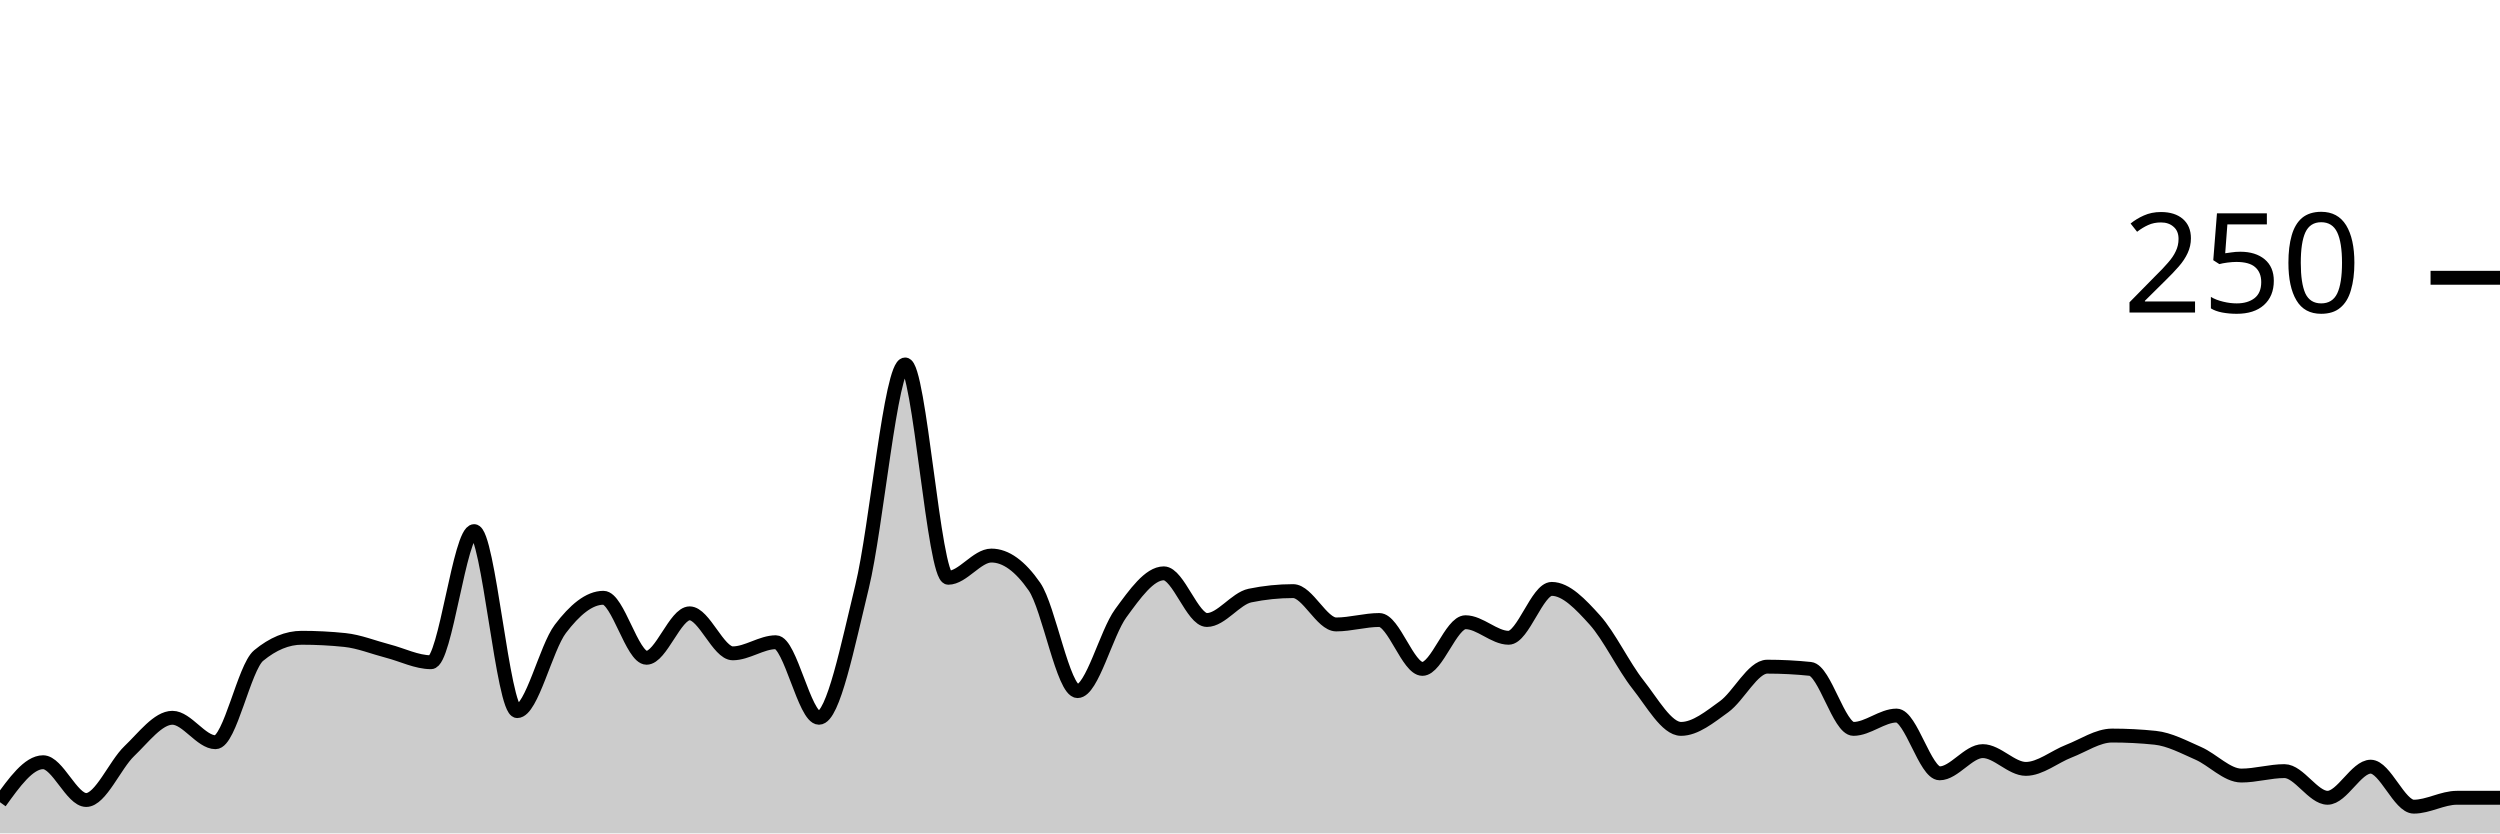
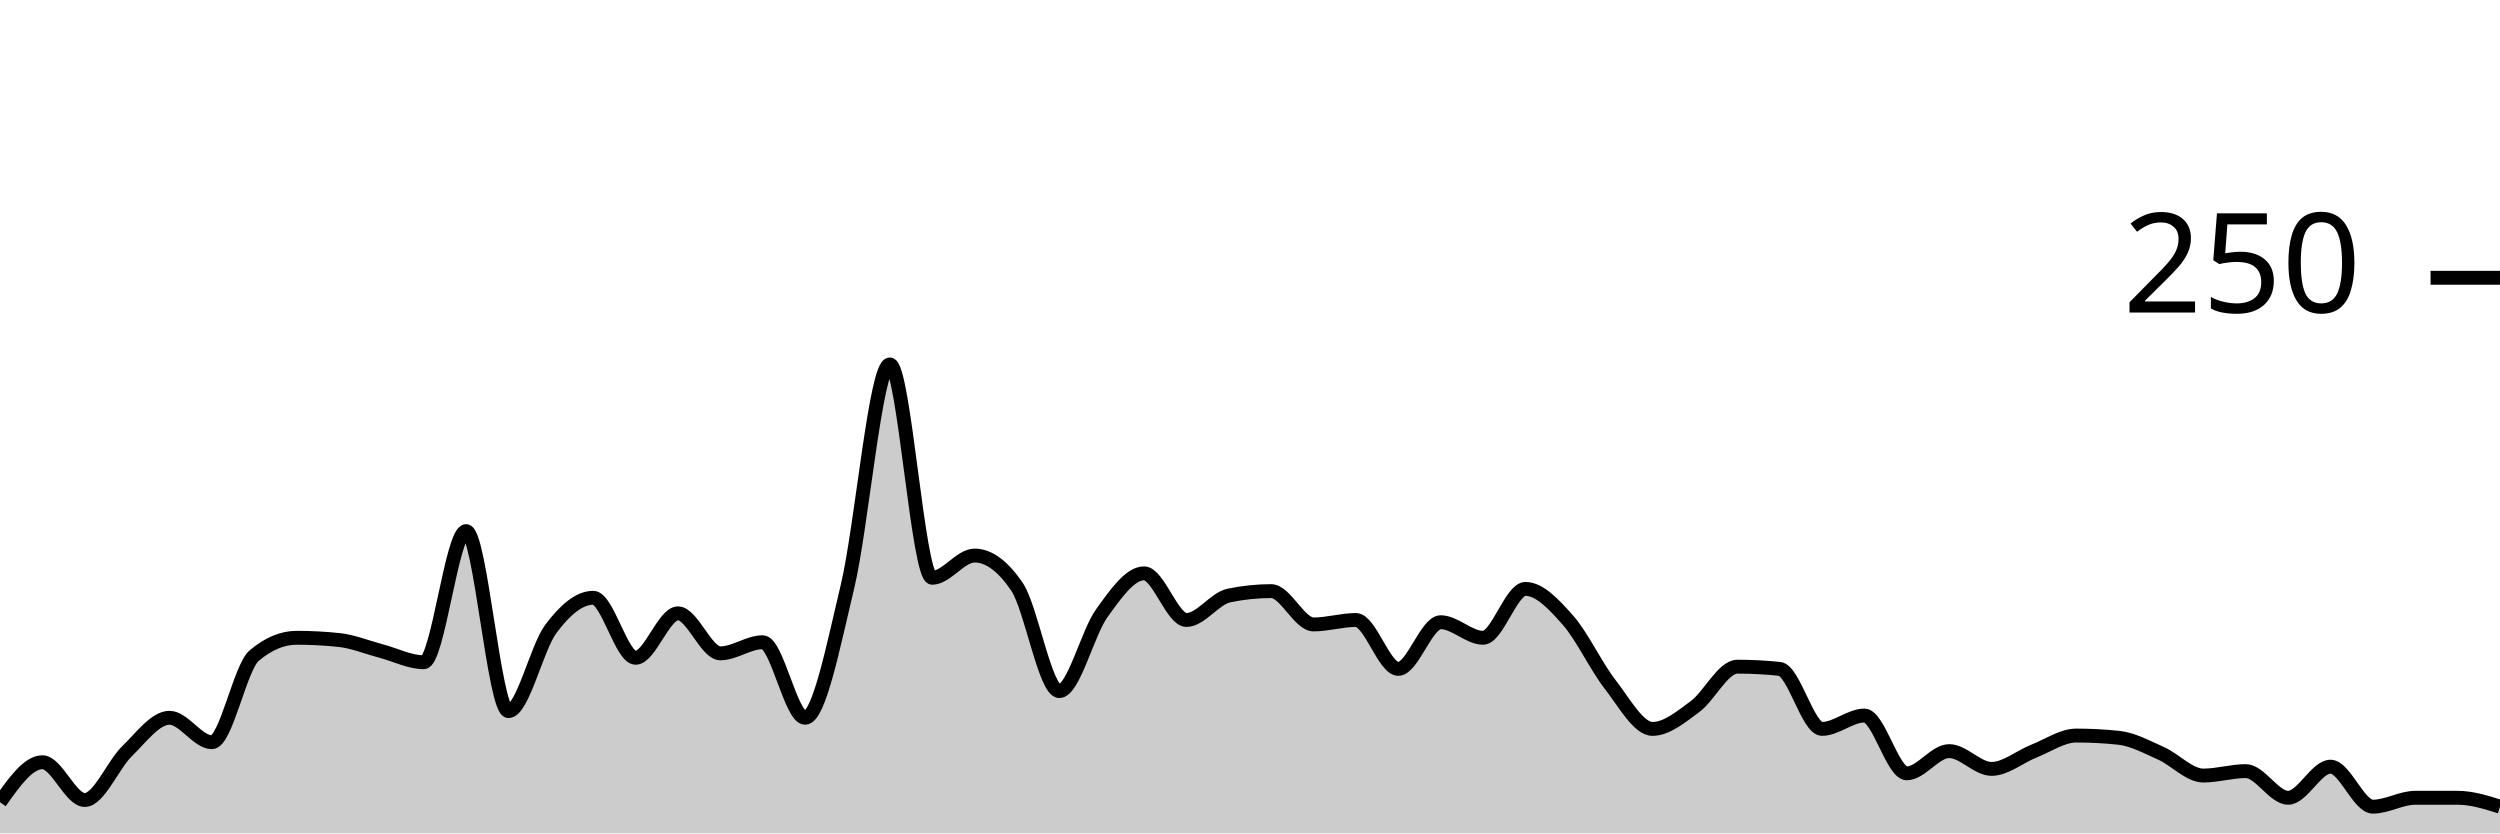
<svg xmlns="http://www.w3.org/2000/svg" viewBox="0 0 180 60">
  <g transform="translate(0,20)">
-     <path class="area" fill="rgba(0, 0, 0, 0.2)" d="M0,37.76C1.034,36.32,2.069,34.88,3.103,34.88C4.138,34.88,5.172,37.6,6.207,37.6C7.241,37.6,8.276,35.067,9.31,34.08C10.345,33.093,11.379,31.68,12.414,31.68C13.448,31.68,14.483,33.44,15.517,33.44C16.552,33.44,17.586,28.053,18.621,27.2C19.655,26.347,20.69,25.92,21.724,25.92C22.759,25.92,23.793,25.973,24.828,26.08C25.862,26.187,26.897,26.613,27.931,26.88C28.966,27.147,30,27.68,31.034,27.68C32.069,27.68,33.103,18.24,34.138,18.24C35.172,18.24,36.207,31.2,37.241,31.2C38.276,31.2,39.31,26.64,40.345,25.28C41.379,23.92,42.414,23.04,43.448,23.04C44.483,23.04,45.517,27.36,46.552,27.36C47.586,27.36,48.621,24.16,49.655,24.16C50.69,24.16,51.724,27.04,52.759,27.04C53.793,27.04,54.828,26.24,55.862,26.24C56.897,26.24,57.931,31.68,58.966,31.68C60,31.68,61.034,26.48,62.069,22.24C63.103,18,64.138,6.24,65.172,6.24C66.207,6.24,67.241,21.6,68.276,21.6C69.31,21.6,70.345,20,71.379,20C72.414,20,73.448,20.747,74.483,22.24C75.517,23.733,76.552,29.76,77.586,29.76C78.621,29.76,79.655,25.573,80.69,24.16C81.724,22.747,82.759,21.28,83.793,21.28C84.828,21.28,85.862,24.64,86.897,24.64C87.931,24.64,88.966,23.093,90,22.88C91.034,22.667,92.069,22.56,93.103,22.56C94.138,22.56,95.172,24.96,96.207,24.96C97.241,24.96,98.276,24.64,99.31,24.64C100.345,24.64,101.379,28.16,102.414,28.16C103.448,28.16,104.483,24.8,105.517,24.8C106.552,24.8,107.586,25.92,108.621,25.92C109.655,25.92,110.69,22.4,111.724,22.4C112.759,22.4,113.793,23.493,114.828,24.64C115.862,25.787,116.897,27.973,117.931,29.28C118.966,30.587,120,32.48,121.034,32.48C122.069,32.48,123.103,31.627,124.138,30.88C125.172,30.133,126.207,28,127.241,28C128.276,28,129.31,28.053,130.345,28.16C131.379,28.267,132.414,32.48,133.448,32.48C134.483,32.48,135.517,31.52,136.552,31.52C137.586,31.52,138.621,35.68,139.655,35.68C140.69,35.68,141.724,34.08,142.759,34.08C143.793,34.08,144.828,35.36,145.862,35.36C146.897,35.36,147.931,34.48,148.966,34.08C150,33.68,151.034,32.96,152.069,32.96C153.103,32.96,154.138,33.013,155.172,33.12C156.207,33.227,157.241,33.787,158.276,34.24C159.31,34.693,160.345,35.84,161.379,35.84C162.414,35.84,163.448,35.52,164.483,35.52C165.517,35.52,166.552,37.44,167.586,37.44C168.621,37.44,169.655,35.2,170.69,35.2C171.724,35.2,172.759,38.08,173.793,38.08C174.828,38.08,175.862,37.44,176.897,37.44C177.931,37.44,178.966,37.44,180,37.44L180,40C178.966,40,177.931,40,176.897,40C175.862,40,174.828,40,173.793,40C172.759,40,171.724,40,170.69,40C169.655,40,168.621,40,167.586,40C166.552,40,165.517,40,164.483,40C163.448,40,162.414,40,161.379,40C160.345,40,159.31,40,158.276,40C157.241,40,156.207,40,155.172,40C154.138,40,153.103,40,152.069,40C151.034,40,150,40,148.966,40C147.931,40,146.897,40,145.862,40C144.828,40,143.793,40,142.759,40C141.724,40,140.69,40,139.655,40C138.621,40,137.586,40,136.552,40C135.517,40,134.483,40,133.448,40C132.414,40,131.379,40,130.345,40C129.31,40,128.276,40,127.241,40C126.207,40,125.172,40,124.138,40C123.103,40,122.069,40,121.034,40C120,40,118.966,40,117.931,40C116.897,40,115.862,40,114.828,40C113.793,40,112.759,40,111.724,40C110.69,40,109.655,40,108.621,40C107.586,40,106.552,40,105.517,40C104.483,40,103.448,40,102.414,40C101.379,40,100.345,40,99.31,40C98.276,40,97.241,40,96.207,40C95.172,40,94.138,40,93.103,40C92.069,40,91.034,40,90,40C88.966,40,87.931,40,86.897,40C85.862,40,84.828,40,83.793,40C82.759,40,81.724,40,80.69,40C79.655,40,78.621,40,77.586,40C76.552,40,75.517,40,74.483,40C73.448,40,72.414,40,71.379,40C70.345,40,69.31,40,68.276,40C67.241,40,66.207,40,65.172,40C64.138,40,63.103,40,62.069,40C61.034,40,60,40,58.966,40C57.931,40,56.897,40,55.862,40C54.828,40,53.793,40,52.759,40C51.724,40,50.69,40,49.655,40C48.621,40,47.586,40,46.552,40C45.517,40,44.483,40,43.448,40C42.414,40,41.379,40,40.345,40C39.31,40,38.276,40,37.241,40C36.207,40,35.172,40,34.138,40C33.103,40,32.069,40,31.034,40C30,40,28.966,40,27.931,40C26.897,40,25.862,40,24.828,40C23.793,40,22.759,40,21.724,40C20.69,40,19.655,40,18.621,40C17.586,40,16.552,40,15.517,40C14.483,40,13.448,40,12.414,40C11.379,40,10.345,40,9.31,40C8.276,40,7.241,40,6.207,40C5.172,40,4.138,40,3.103,40C2.069,40,1.034,40,0,40Z" />
-     <path class="line" stroke="black" fill="none" d="M0,37.76C1.034,36.32,2.069,34.88,3.103,34.88C4.138,34.88,5.172,37.6,6.207,37.6C7.241,37.6,8.276,35.067,9.31,34.08C10.345,33.093,11.379,31.68,12.414,31.68C13.448,31.68,14.483,33.44,15.517,33.44C16.552,33.44,17.586,28.053,18.621,27.2C19.655,26.347,20.69,25.92,21.724,25.92C22.759,25.92,23.793,25.973,24.828,26.08C25.862,26.187,26.897,26.613,27.931,26.88C28.966,27.147,30,27.68,31.034,27.68C32.069,27.68,33.103,18.24,34.138,18.24C35.172,18.24,36.207,31.2,37.241,31.2C38.276,31.2,39.31,26.64,40.345,25.28C41.379,23.92,42.414,23.04,43.448,23.04C44.483,23.04,45.517,27.36,46.552,27.36C47.586,27.36,48.621,24.16,49.655,24.16C50.69,24.16,51.724,27.04,52.759,27.04C53.793,27.04,54.828,26.24,55.862,26.24C56.897,26.24,57.931,31.68,58.966,31.68C60,31.68,61.034,26.48,62.069,22.24C63.103,18,64.138,6.24,65.172,6.24C66.207,6.24,67.241,21.6,68.276,21.6C69.31,21.6,70.345,20,71.379,20C72.414,20,73.448,20.747,74.483,22.24C75.517,23.733,76.552,29.76,77.586,29.76C78.621,29.76,79.655,25.573,80.69,24.16C81.724,22.747,82.759,21.28,83.793,21.28C84.828,21.28,85.862,24.64,86.897,24.64C87.931,24.64,88.966,23.093,90,22.88C91.034,22.667,92.069,22.56,93.103,22.56C94.138,22.56,95.172,24.96,96.207,24.96C97.241,24.96,98.276,24.64,99.31,24.64C100.345,24.64,101.379,28.16,102.414,28.16C103.448,28.16,104.483,24.8,105.517,24.8C106.552,24.8,107.586,25.92,108.621,25.92C109.655,25.92,110.69,22.4,111.724,22.4C112.759,22.4,113.793,23.493,114.828,24.64C115.862,25.787,116.897,27.973,117.931,29.28C118.966,30.587,120,32.48,121.034,32.48C122.069,32.48,123.103,31.627,124.138,30.88C125.172,30.133,126.207,28,127.241,28C128.276,28,129.31,28.053,130.345,28.16C131.379,28.267,132.414,32.48,133.448,32.48C134.483,32.48,135.517,31.52,136.552,31.52C137.586,31.52,138.621,35.68,139.655,35.68C140.69,35.68,141.724,34.08,142.759,34.08C143.793,34.08,144.828,35.36,145.862,35.36C146.897,35.36,147.931,34.48,148.966,34.08C150,33.68,151.034,32.96,152.069,32.96C153.103,32.96,154.138,33.013,155.172,33.12C156.207,33.227,157.241,33.787,158.276,34.24C159.31,34.693,160.345,35.84,161.379,35.84C162.414,35.84,163.448,35.52,164.483,35.52C165.517,35.52,166.552,37.44,167.586,37.44C168.621,37.44,169.655,35.2,170.69,35.2C171.724,35.2,172.759,38.08,173.793,38.08C174.828,38.08,175.862,37.44,176.897,37.44C177.931,37.44,178.966,37.44,180,37.44" />
+     <path class="area" fill="rgba(0, 0, 0, 0.2)" d="M0,37.76C1.017,36.32,2.034,34.88,3.051,34.88C4.068,34.88,5.085,37.6,6.102,37.6C7.119,37.6,8.136,35.067,9.153,34.08C10.169,33.093,11.186,31.68,12.203,31.68C13.22,31.68,14.237,33.44,15.254,33.44C16.271,33.44,17.288,28.053,18.305,27.2C19.322,26.347,20.339,25.92,21.356,25.92C22.373,25.92,23.39,25.973,24.407,26.08C25.424,26.187,26.441,26.613,27.458,26.88C28.475,27.147,29.492,27.68,30.508,27.68C31.525,27.68,32.542,18.24,33.559,18.24C34.576,18.24,35.593,31.2,36.61,31.2C37.627,31.2,38.644,26.64,39.661,25.28C40.678,23.92,41.695,23.04,42.712,23.04C43.729,23.04,44.746,27.36,45.763,27.36C46.78,27.36,47.797,24.16,48.814,24.16C49.831,24.16,50.847,27.04,51.864,27.04C52.881,27.04,53.898,26.24,54.915,26.24C55.932,26.24,56.949,31.68,57.966,31.68C58.983,31.68,60,26.48,61.017,22.24C62.034,18,63.051,6.24,64.068,6.24C65.085,6.24,66.102,21.6,67.119,21.6C68.136,21.6,69.153,20,70.169,20C71.186,20,72.203,20.747,73.22,22.24C74.237,23.733,75.254,29.76,76.271,29.76C77.288,29.76,78.305,25.573,79.322,24.16C80.339,22.747,81.356,21.28,82.373,21.28C83.39,21.28,84.407,24.64,85.424,24.64C86.441,24.64,87.458,23.093,88.475,22.88C89.492,22.667,90.508,22.56,91.525,22.56C92.542,22.56,93.559,24.96,94.576,24.96C95.593,24.96,96.61,24.64,97.627,24.64C98.644,24.64,99.661,28.16,100.678,28.16C101.695,28.16,102.712,24.8,103.729,24.8C104.746,24.8,105.763,25.92,106.78,25.92C107.797,25.92,108.814,22.4,109.831,22.4C110.847,22.4,111.864,23.493,112.881,24.64C113.898,25.787,114.915,27.973,115.932,29.28C116.949,30.587,117.966,32.48,118.983,32.48C120,32.48,121.017,31.627,122.034,30.88C123.051,30.133,124.068,28,125.085,28C126.102,28,127.119,28.053,128.136,28.16C129.153,28.267,130.169,32.48,131.186,32.48C132.203,32.48,133.22,31.52,134.237,31.52C135.254,31.52,136.271,35.68,137.288,35.68C138.305,35.68,139.322,34.08,140.339,34.08C141.356,34.08,142.373,35.36,143.39,35.36C144.407,35.36,145.424,34.48,146.441,34.08C147.458,33.68,148.475,32.96,149.492,32.96C150.508,32.96,151.525,33.013,152.542,33.12C153.559,33.227,154.576,33.787,155.593,34.24C156.61,34.693,157.627,35.84,158.644,35.84C159.661,35.84,160.678,35.52,161.695,35.52C162.712,35.52,163.729,37.44,164.746,37.44C165.763,37.44,166.78,35.2,167.797,35.2C168.814,35.2,169.831,38.08,170.847,38.08C171.864,38.08,172.881,37.44,173.898,37.44C174.915,37.44,175.932,37.44,176.949,37.44C177.966,37.44,178.983,37.76,180,38.08L180,40C178.983,40,177.966,40,176.949,40C175.932,40,174.915,40,173.898,40C172.881,40,171.864,40,170.847,40C169.831,40,168.814,40,167.797,40C166.78,40,165.763,40,164.746,40C163.729,40,162.712,40,161.695,40C160.678,40,159.661,40,158.644,40C157.627,40,156.61,40,155.593,40C154.576,40,153.559,40,152.542,40C151.525,40,150.508,40,149.492,40C148.475,40,147.458,40,146.441,40C145.424,40,144.407,40,143.39,40C142.373,40,141.356,40,140.339,40C139.322,40,138.305,40,137.288,40C136.271,40,135.254,40,134.237,40C133.22,40,132.203,40,131.186,40C130.169,40,129.153,40,128.136,40C127.119,40,126.102,40,125.085,40C124.068,40,123.051,40,122.034,40C121.017,40,120,40,118.983,40C117.966,40,116.949,40,115.932,40C114.915,40,113.898,40,112.881,40C111.864,40,110.847,40,109.831,40C108.814,40,107.797,40,106.78,40C105.763,40,104.746,40,103.729,40C102.712,40,101.695,40,100.678,40C99.661,40,98.644,40,97.627,40C96.61,40,95.593,40,94.576,40C93.559,40,92.542,40,91.525,40C90.508,40,89.492,40,88.475,40C87.458,40,86.441,40,85.424,40C84.407,40,83.39,40,82.373,40C81.356,40,80.339,40,79.322,40C78.305,40,77.288,40,76.271,40C75.254,40,74.237,40,73.22,40C72.203,40,71.186,40,70.169,40C69.153,40,68.136,40,67.119,40C66.102,40,65.085,40,64.068,40C63.051,40,62.034,40,61.017,40C60,40,58.983,40,57.966,40C56.949,40,55.932,40,54.915,40C53.898,40,52.881,40,51.864,40C50.847,40,49.831,40,48.814,40C47.797,40,46.78,40,45.763,40C44.746,40,43.729,40,42.712,40C41.695,40,40.678,40,39.661,40C38.644,40,37.627,40,36.61,40C35.593,40,34.576,40,33.559,40C32.542,40,31.525,40,30.508,40C29.492,40,28.475,40,27.458,40C26.441,40,25.424,40,24.407,40C23.39,40,22.373,40,21.356,40C20.339,40,19.322,40,18.305,40C17.288,40,16.271,40,15.254,40C14.237,40,13.22,40,12.203,40C11.186,40,10.169,40,9.153,40C8.136,40,7.119,40,6.102,40C5.085,40,4.068,40,3.051,40C2.034,40,1.017,40,0,40Z" />
+     <path class="line" stroke="black" fill="none" d="M0,37.76C1.017,36.32,2.034,34.88,3.051,34.88C4.068,34.88,5.085,37.6,6.102,37.6C7.119,37.6,8.136,35.067,9.153,34.08C10.169,33.093,11.186,31.68,12.203,31.68C13.22,31.68,14.237,33.44,15.254,33.44C16.271,33.44,17.288,28.053,18.305,27.2C19.322,26.347,20.339,25.92,21.356,25.92C22.373,25.92,23.39,25.973,24.407,26.08C25.424,26.187,26.441,26.613,27.458,26.88C28.475,27.147,29.492,27.68,30.508,27.68C31.525,27.68,32.542,18.24,33.559,18.24C34.576,18.24,35.593,31.2,36.61,31.2C37.627,31.2,38.644,26.64,39.661,25.28C40.678,23.92,41.695,23.04,42.712,23.04C43.729,23.04,44.746,27.36,45.763,27.36C46.78,27.36,47.797,24.16,48.814,24.16C49.831,24.16,50.847,27.04,51.864,27.04C52.881,27.04,53.898,26.24,54.915,26.24C55.932,26.24,56.949,31.68,57.966,31.68C58.983,31.68,60,26.48,61.017,22.24C62.034,18,63.051,6.24,64.068,6.24C65.085,6.24,66.102,21.6,67.119,21.6C68.136,21.6,69.153,20,70.169,20C71.186,20,72.203,20.747,73.22,22.24C74.237,23.733,75.254,29.76,76.271,29.76C77.288,29.76,78.305,25.573,79.322,24.16C80.339,22.747,81.356,21.28,82.373,21.28C83.39,21.28,84.407,24.64,85.424,24.64C86.441,24.64,87.458,23.093,88.475,22.88C89.492,22.667,90.508,22.56,91.525,22.56C92.542,22.56,93.559,24.96,94.576,24.96C95.593,24.96,96.61,24.64,97.627,24.64C98.644,24.64,99.661,28.16,100.678,28.16C101.695,28.16,102.712,24.8,103.729,24.8C104.746,24.8,105.763,25.92,106.78,25.92C107.797,25.92,108.814,22.4,109.831,22.4C110.847,22.4,111.864,23.493,112.881,24.64C113.898,25.787,114.915,27.973,115.932,29.28C116.949,30.587,117.966,32.48,118.983,32.48C120,32.48,121.017,31.627,122.034,30.88C123.051,30.133,124.068,28,125.085,28C126.102,28,127.119,28.053,128.136,28.16C129.153,28.267,130.169,32.48,131.186,32.48C132.203,32.48,133.22,31.52,134.237,31.52C135.254,31.52,136.271,35.68,137.288,35.68C138.305,35.68,139.322,34.08,140.339,34.08C141.356,34.08,142.373,35.36,143.39,35.36C144.407,35.36,145.424,34.48,146.441,34.08C147.458,33.68,148.475,32.96,149.492,32.96C150.508,32.96,151.525,33.013,152.542,33.12C153.559,33.227,154.576,33.787,155.593,34.24C156.61,34.693,157.627,35.84,158.644,35.84C159.661,35.84,160.678,35.52,161.695,35.52C162.712,35.52,163.729,37.44,164.746,37.44C165.763,37.44,166.78,35.2,167.797,35.2C168.814,35.2,169.831,38.08,170.847,38.08C171.864,38.08,172.881,37.44,173.898,37.44C174.915,37.44,175.932,37.44,176.949,37.44C177.966,37.44,178.983,37.76,180,38.08" />
    <path class="axis-ceiling" stroke-width="1" stroke="black" fill="none" d="M175,0L180,0" />
    <text class="axis-ceiling-label" font-family="sans-serif" text-anchor="end" font-size="10px" x="170" y="2.5">250</text>
  </g>
</svg>
